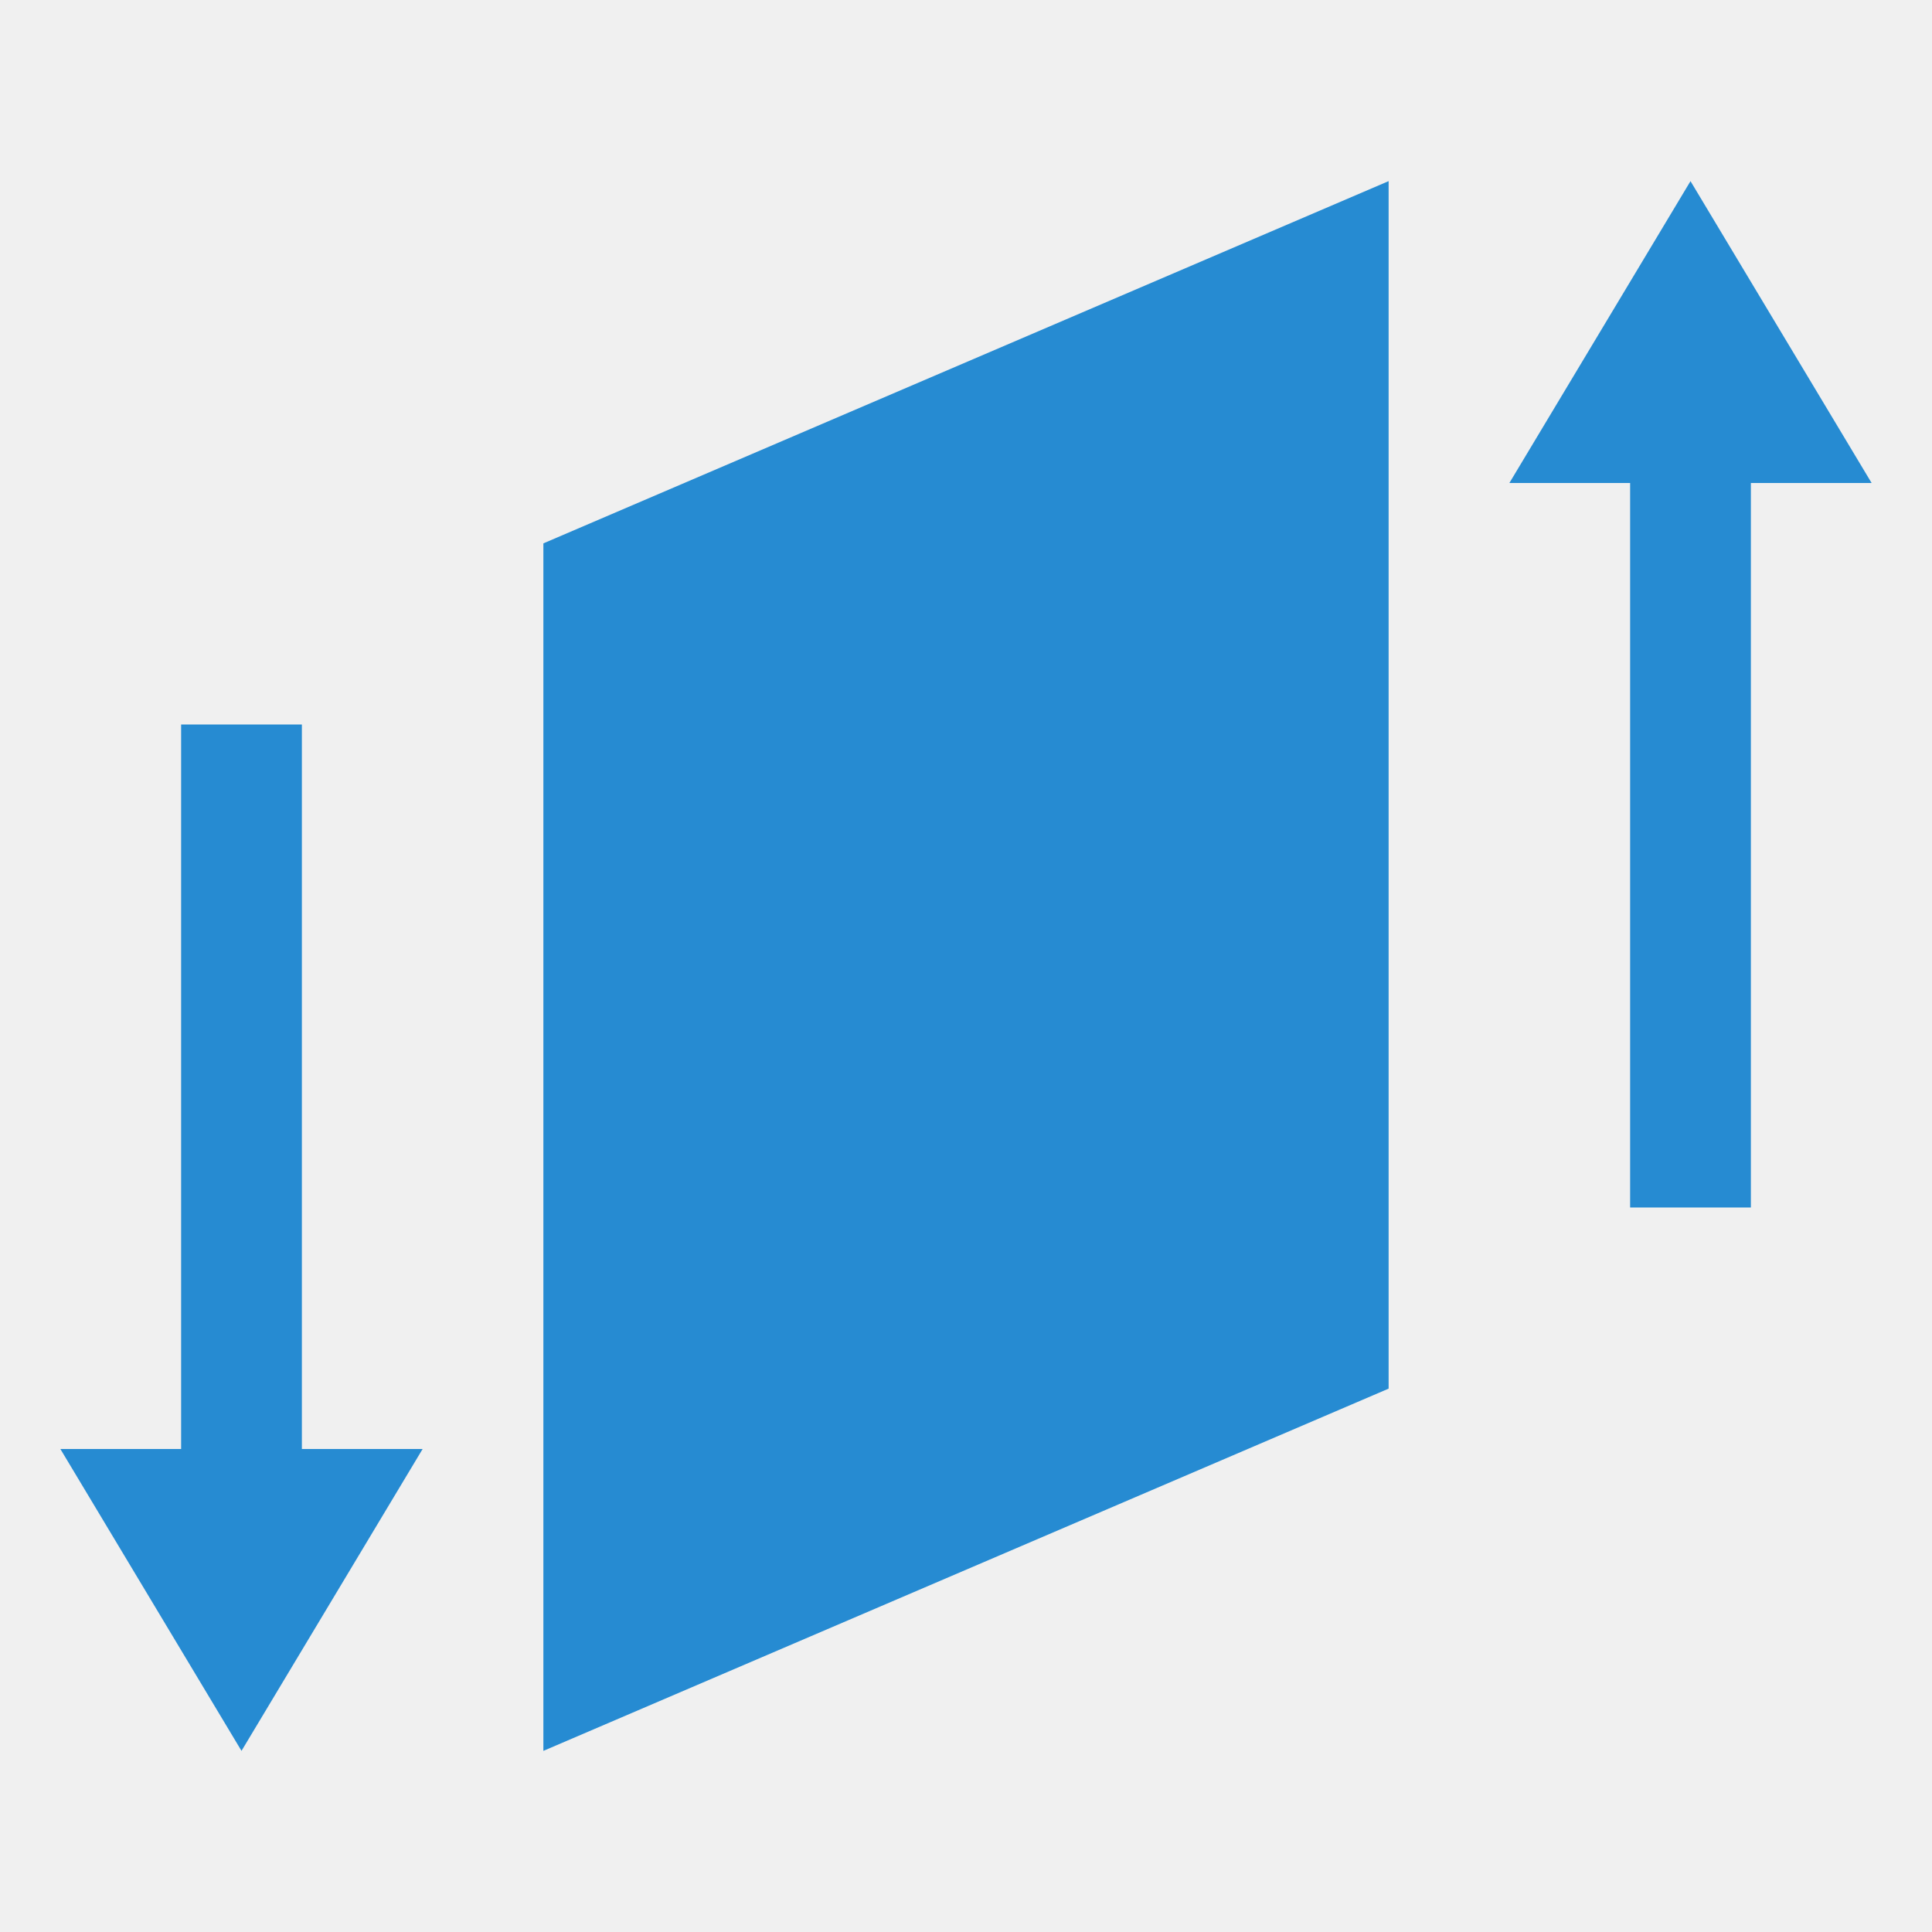
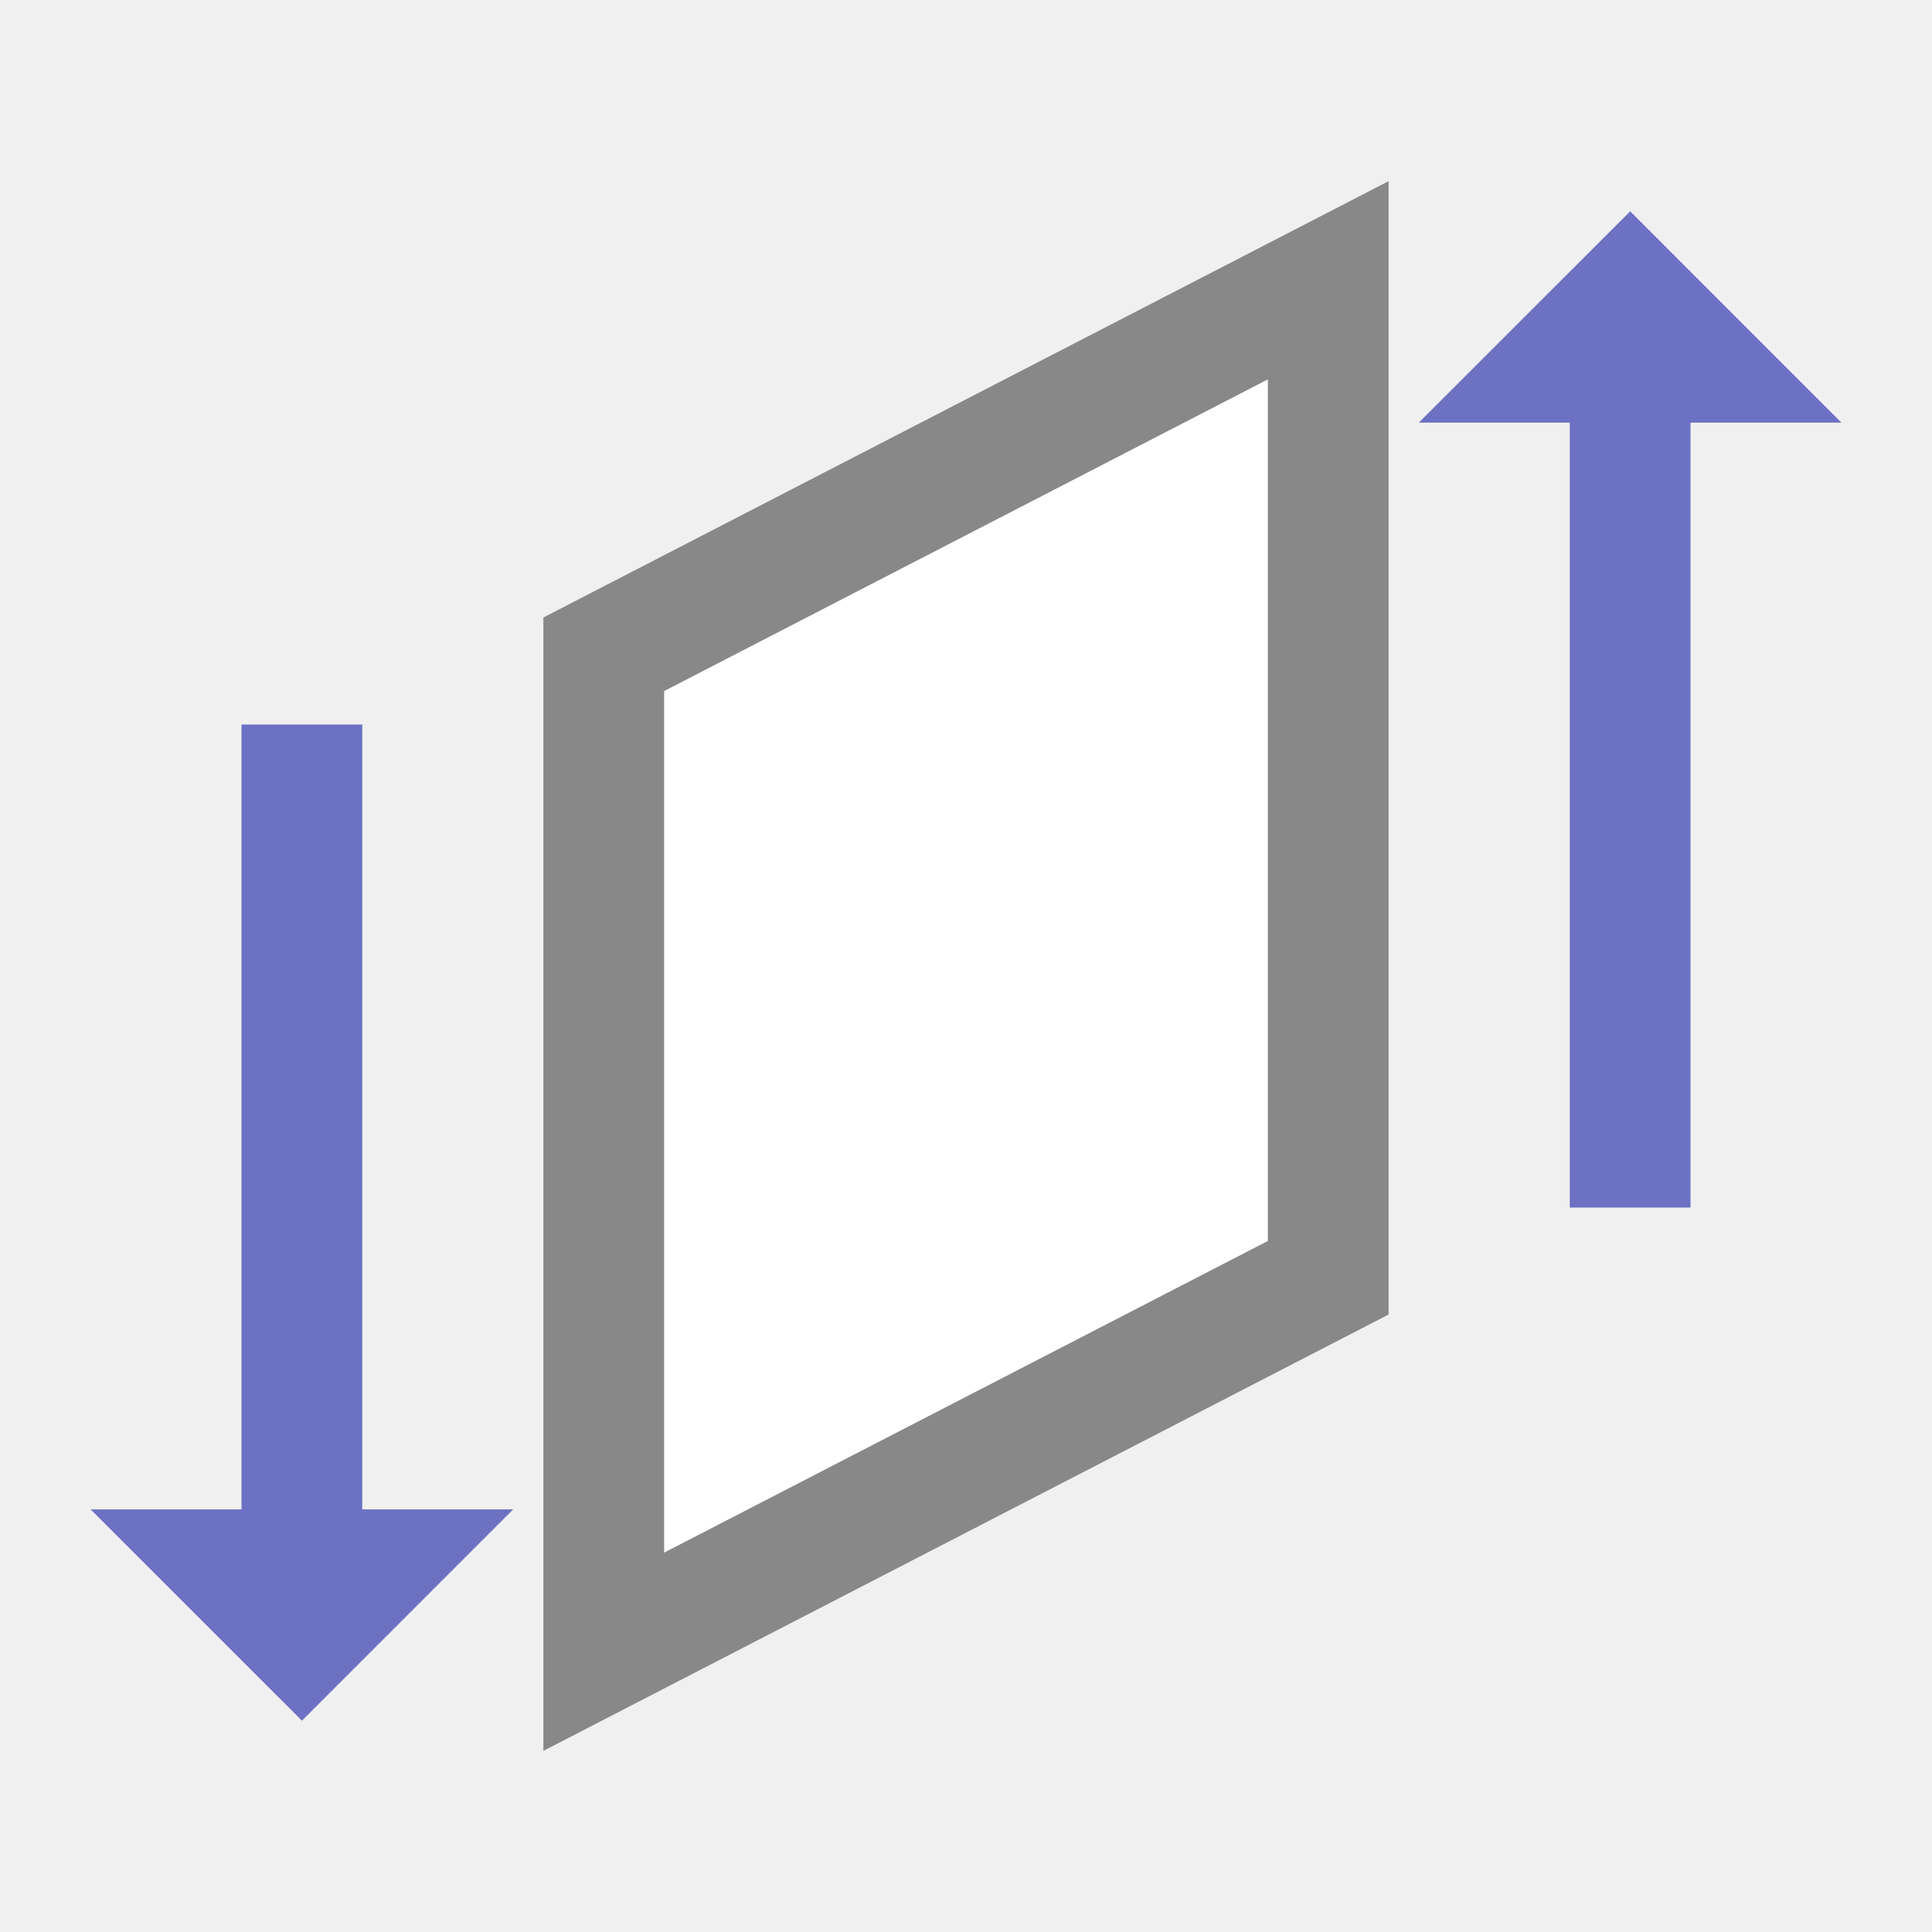
- <svg xmlns="http://www.w3.org/2000/svg" viewBox="0 0 32 32">
-   <path d="m 9 9 14 -6 0 20 -14 6" style="fill:#268bd2;opacity:1;fill-opacity:1;stroke:none" />
-   <path d="m 1 24 6 0 -3 5 z" style="fill:#268bd2;opacity:1;fill-opacity:1;stroke:none" />
-   <path d="m 25 8 6 0 -3 -5" style="fill:#268bd2;opacity:1;fill-opacity:1;stroke:none" />
-   <rect width="2" height="14" x="3" y="12" style="fill:#268bd2;opacity:1;fill-opacity:1;stroke:none" />
-   <rect width="2" height="14" x="27" y="6" style="fill:#268bd2;opacity:1;fill-opacity:1;stroke:none" />
+ <svg xmlns="http://www.w3.org/2000/svg" viewBox="0 0 32 32" id="svg2" version="1.1" width="32" height="32">
+   <defs id="defs20">
+     </defs>
+   <g id="g4241" transform="matrix(0,1,1,0,0,2.2901575e-7)">
+     <path id="path4155" d="M 20,27 6,27" style="fill:none;fill-rule:evenodd;stroke:#6c71c4;stroke-width:2px;stroke-linecap:butt;stroke-linejoin:miter;stroke-opacity:1" />
+     <path id="path4159" d="m 7,23.5 -3.5,3.501 3.5,3.499 z" style="fill:#6c71c4;fill-opacity:1;fill-rule:evenodd;stroke:none;stroke-width:1px;stroke-linecap:butt;stroke-linejoin:miter;stroke-opacity:1" />
+     <path id="path4183" d="M 21.163,22 4.642,22 10.837,10 27.358,10 Z" style="fill:#ffffff;fill-opacity:1;fill-rule:evenodd;stroke:#888888;stroke-width:2px;stroke-linecap:butt;stroke-linejoin:miter;stroke-opacity:1" />
+     <path style="fill:none;fill-rule:evenodd;stroke:#6c71c4;stroke-width:2px;stroke-linecap:butt;stroke-linejoin:miter;stroke-opacity:1" d="M 12,5 26,5" id="path4177" />
+     <path style="fill:#6c71c4;fill-opacity:1;fill-rule:evenodd;stroke:none;stroke-width:1px;stroke-linecap:butt;stroke-linejoin:miter;stroke-opacity:1" d="M 25,1.5 28.5,5.001 25,8.5 Z" id="path4181" />
+   </g>
</svg>
